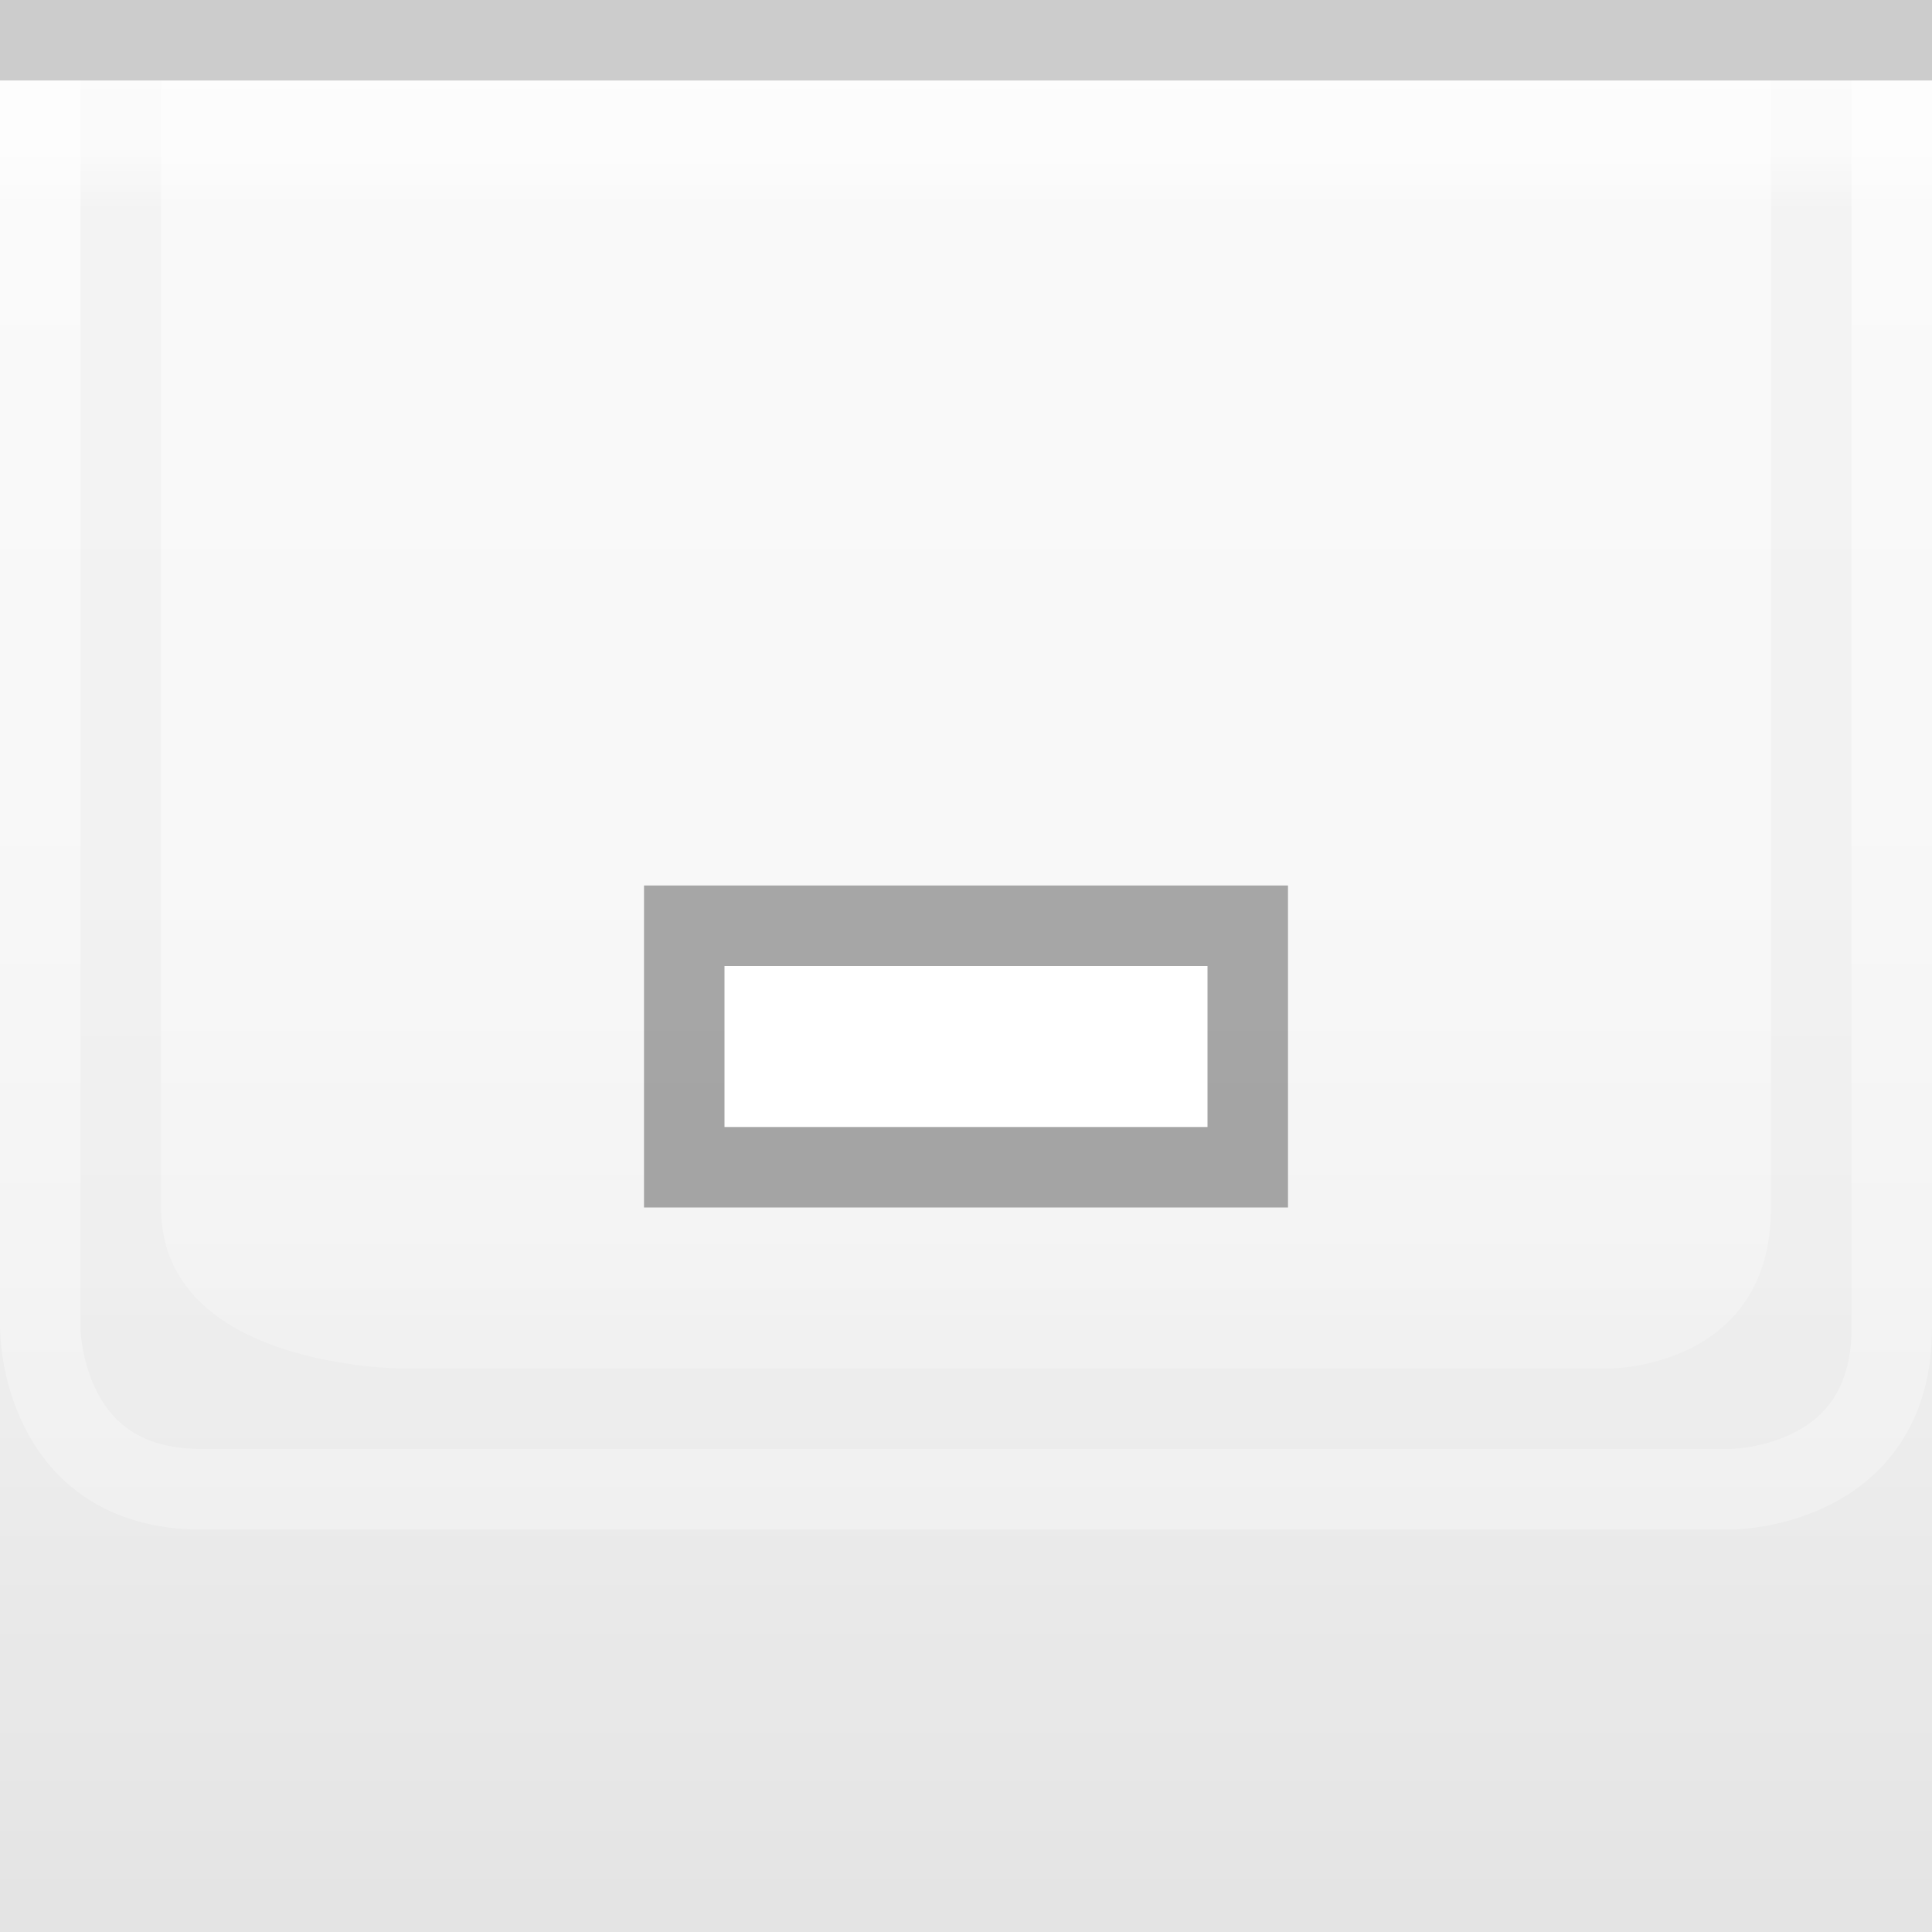
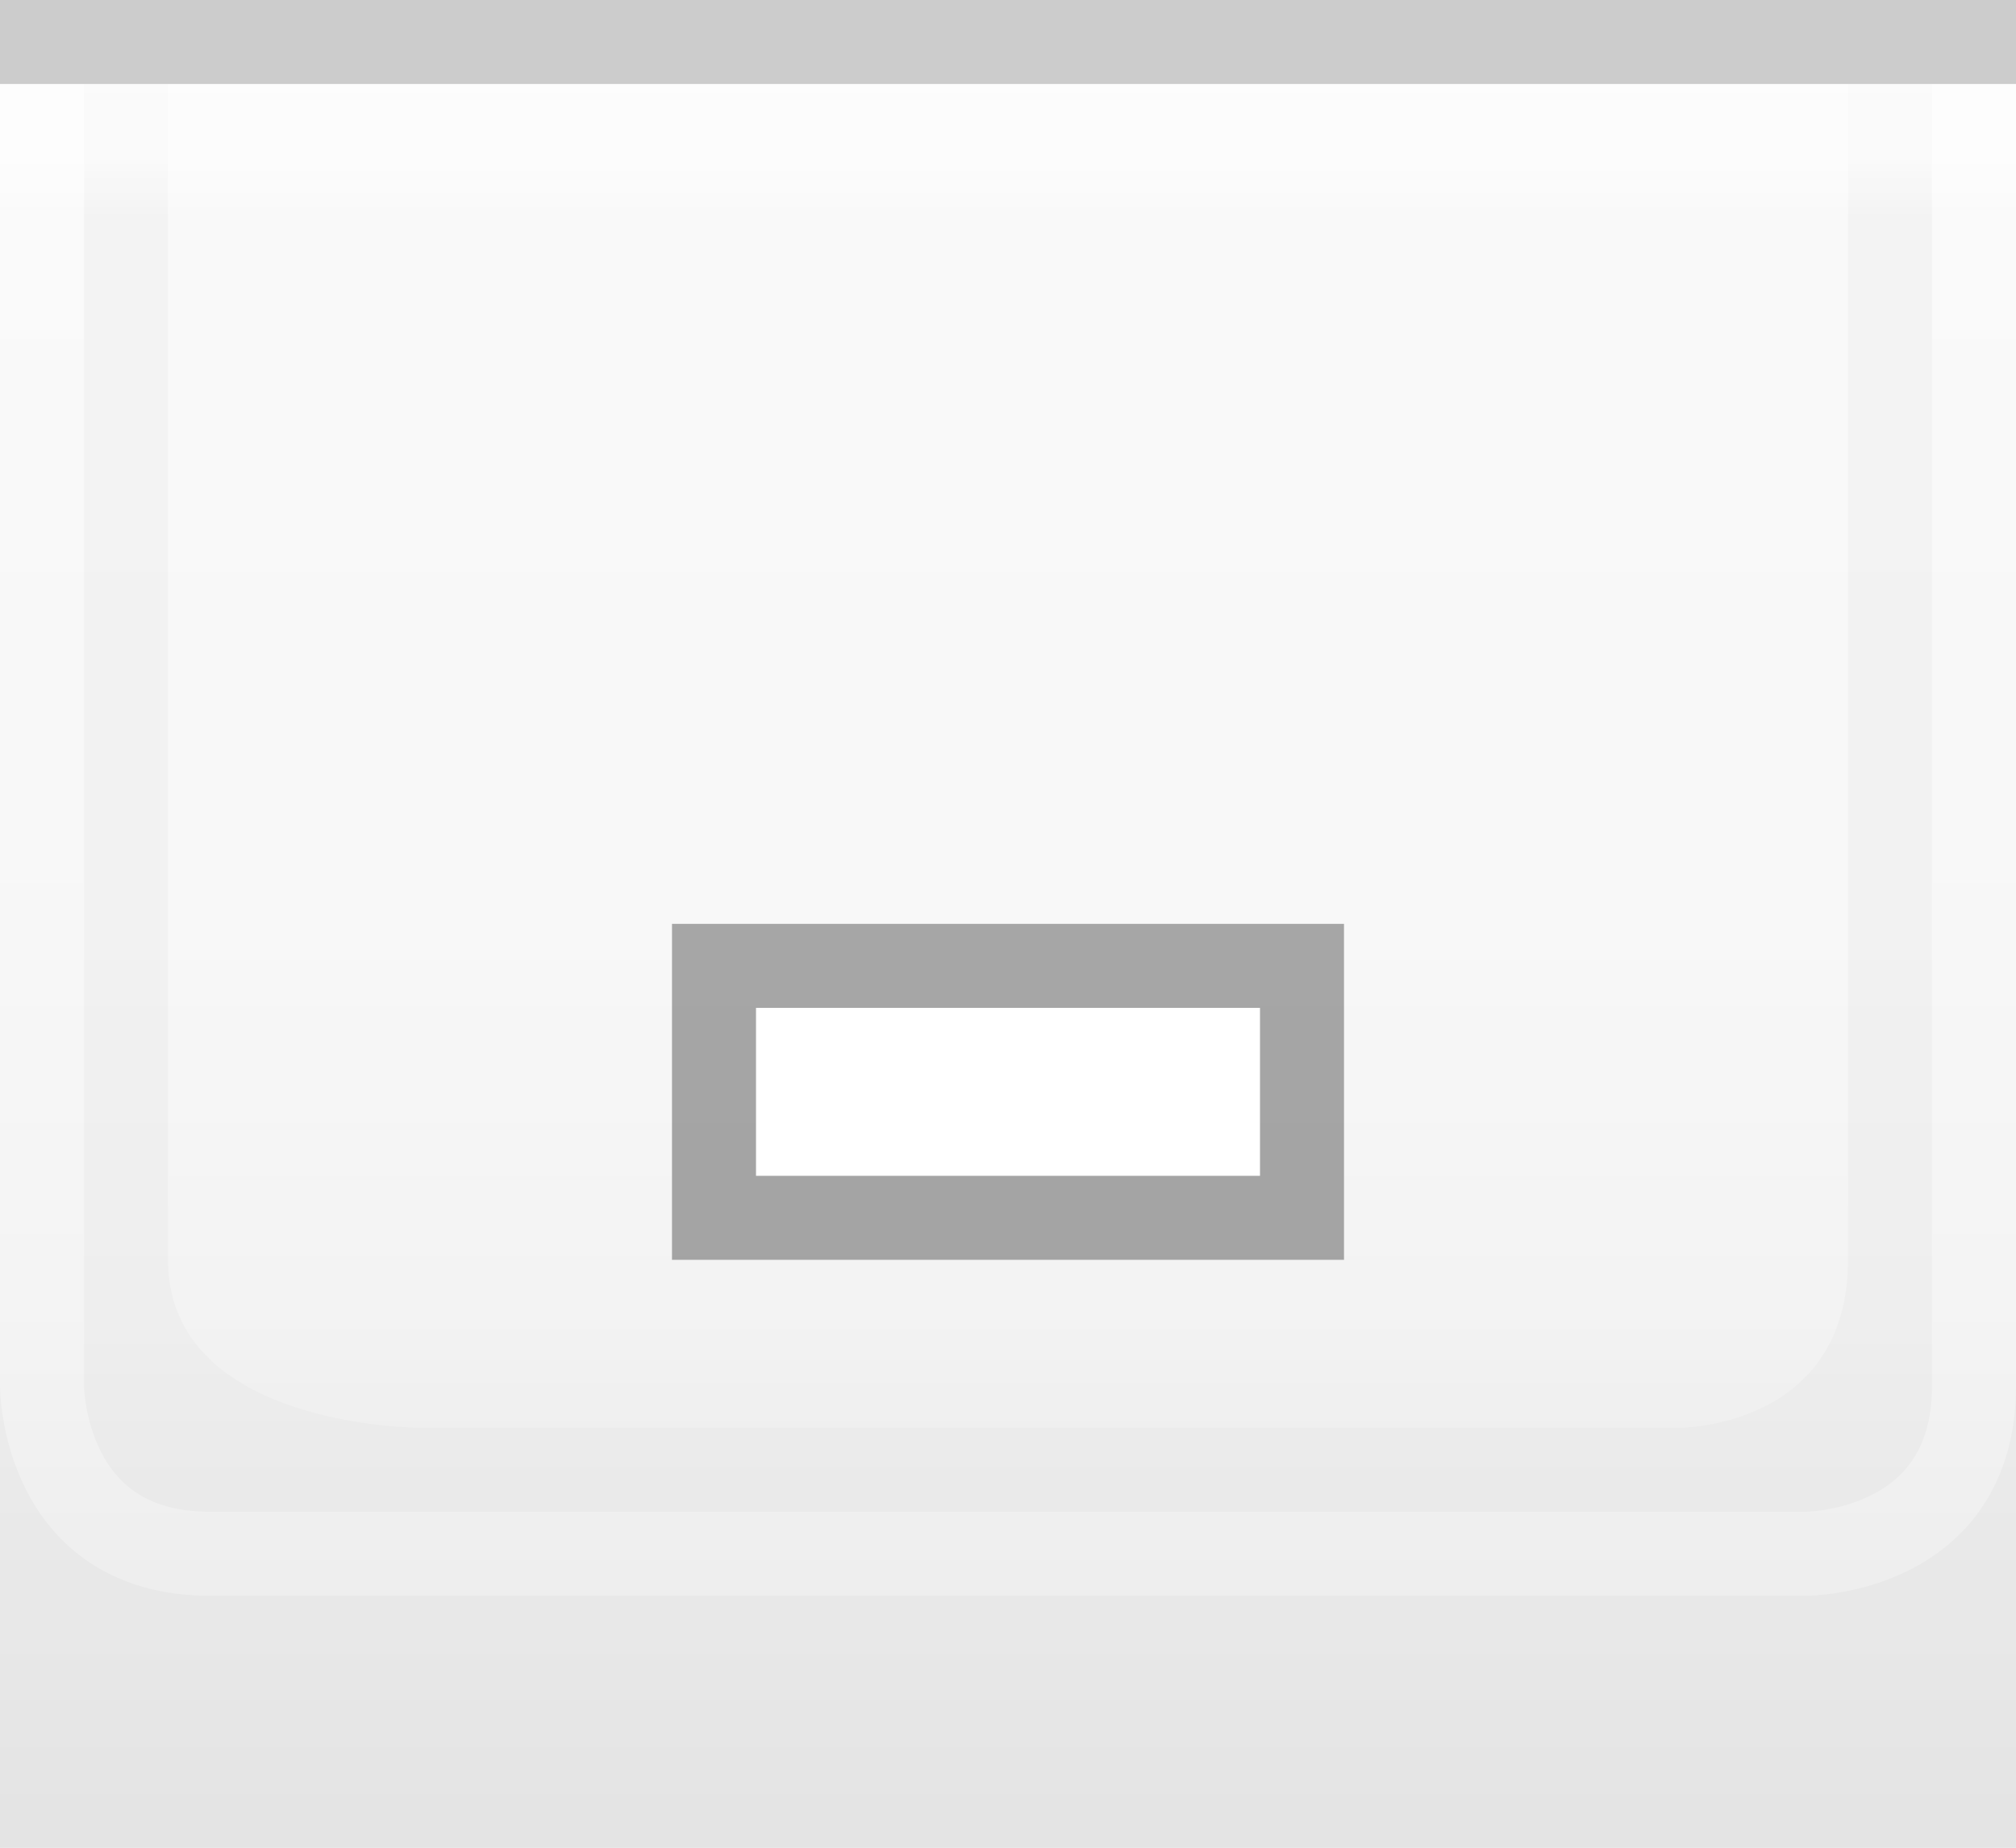
- <svg xmlns="http://www.w3.org/2000/svg" xmlns:xlink="http://www.w3.org/1999/xlink" width="24" height="24" id="svg2" version="1.0">
+ <svg xmlns="http://www.w3.org/2000/svg" xmlns:xlink="http://www.w3.org/1999/xlink" width="24" height="22" id="svg2" version="1.0">
  <defs id="defs4">
    <linearGradient id="linearGradient1886">
      <stop style="stop-color:white;stop-opacity:1;" offset="0" id="stop1888" />
      <stop style="stop-color:white;stop-opacity:0.25;" offset="1" id="stop1890" />
    </linearGradient>
    <linearGradient id="linearGradient5873">
      <stop id="stop5875" offset="0" style="stop-color:white;stop-opacity:1;" />
      <stop id="stop5877" offset="0.5" style="stop-color:white;stop-opacity:0.90;" />
      <stop id="stop5879" offset="1" style="stop-color:white;stop-opacity:0;" />
    </linearGradient>
    <linearGradient id="linearGradient5847">
      <stop id="stop5849" offset="0" style="stop-color:white;stop-opacity:0;" />
      <stop id="stop2776" offset="0.5" style="stop-color:black;stop-opacity:0;" />
      <stop id="stop2779" offset="0.75" style="stop-color:black;stop-opacity:0.013;" />
      <stop id="stop5851" offset="1" style="stop-color:black;stop-opacity:0.05;" />
    </linearGradient>
-     <linearGradient xlink:href="#linearGradient5847" id="linearGradient6945" gradientUnits="userSpaceOnUse" x1="0" y1="0.5" x2="0" y2="23.5" gradientTransform="matrix(1,0,0,1,0,0)" />
+     <linearGradient xlink:href="#linearGradient5847" id="linearGradient6945" gradientUnits="userSpaceOnUse" x1="0" y1="0.5" x2="0" y2="21.5" gradientTransform="matrix(1,0,0,1,0,0)" />
    <linearGradient xlink:href="#linearGradient5873" id="linearGradient6962" x1="0" y1="1" x2="0" y2="8" gradientUnits="userSpaceOnUse" gradientTransform="matrix(1,0,0,0.2,0,1)" />
    <linearGradient xlink:href="#linearGradient1886" id="linearGradient1892" x1="0" y1="1" x2="0" y2="14" gradientUnits="userSpaceOnUse" gradientTransform="matrix(0.75,0,0,1,0.75,0)" />
    <linearGradient xlink:href="#linearGradient1886" id="linearGradient2791" x1="0" y1="1" x2="0" y2="25" gradientUnits="userSpaceOnUse" />
    <linearGradient xlink:href="#linearGradient5873" id="linearGradient4147" x1="0" y1="1" x2="0" y2="22" gradientUnits="userSpaceOnUse" />
  </defs>
  <g id="layer2" style="display:inline">
-     <rect style="fill:url(#linearGradient6945);fill-opacity:1;stroke:none;stroke-width:1;stroke-miterlimit:4;stroke-opacity:1" id="rect6057" width="24" height="23" x="0" y="1" />
+     <rect style="fill:url(#linearGradient6945);fill-opacity:1;stroke:none;stroke-width:1;stroke-miterlimit:4;stroke-opacity:1" id="rect6057" width="24" height="21" x="0" y="1" />
  </g>
  <g id="layer3">
    <rect style="fill:url(#linearGradient6962);fill-opacity:0.60;fill-rule:evenodd;stroke:none;stroke-width:1px;stroke-linecap:square;stroke-linejoin:miter;stroke-opacity:1" id="rect6061" width="24" height="4" x="0" y="1" />
    <rect style="opacity:0.25;fill:url(#linearGradient1892);fill-opacity:1;stroke:none;stroke-width:0;stroke-linecap:round;stroke-linejoin:round;stroke-miterlimit:4;stroke-dasharray:none;stroke-opacity:1" id="rect1884" width="24" height="15" x="0" y="1" />
    <path style="fill:none;stroke:url(#linearGradient2791);stroke-width:1px;stroke-linecap:butt;stroke-linejoin:miter;stroke-opacity:0.60" d="M 0.5,1 L 0.5,16.5 C 0.5,16.5 0.5,18.5 2.5,18.5 C 4,18.5 21.5,18.5 21.5,18.5 C 21.5,18.5 23.5,18.5 23.5,16.5 C 23.5,14.5 23.5,1 23.5,1 L 23.5,1 L 23.5,1" id="path2187" />
    <path style="fill:url(#linearGradient4147);fill-rule:evenodd;stroke:none;stroke-width:1px;stroke-linecap:butt;stroke-linejoin:miter;stroke-opacity:1;fill-opacity:0.50" d="M 2,1 C 2,1 2,13 2,15 C 2,17 5,17 5,17 L 20,17 C 20,17 22,17 22,15 C 22,13 22,1 22,1 L 2,1 z " id="path2188" />
  </g>
  <g id="layer1" style="display:inline">
    <path style="fill:none;stroke:black;stroke-width:1px;stroke-opacity:0.15" d="M 0,0.5 L 24,0.5" id="path6059" />
  </g>
  <g id="g20">
    <g style="display:inline" id="g1616" transform="translate(6,4)">
      <rect style="opacity:0.33;fill:black;fill-opacity:1;stroke:black;stroke-width:0;stroke-linecap:butt;stroke-miterlimit:4;stroke-dasharray:none;stroke-opacity:1;display:inline" id="rect2376" width="8" height="4" x="2" y="7" />
      <rect style="opacity:1;fill:white;fill-opacity:1;stroke:black;stroke-width:0;stroke-linecap:butt;stroke-miterlimit:4;stroke-dasharray:none;stroke-opacity:1;display:inline" id="rect2378" width="6" height="2" x="3" y="8" />
    </g>
  </g>
  <g id="layer5">
-     <path style="fill:none;stroke:black;stroke-width:1px;stroke-opacity:0" d="M 0,23.5 L 24,23.5" id="path6989" />
+     <path style="fill:none;stroke:black;stroke-width:1px;stroke-opacity:0" d="M 0,21.5 L 24,21.5" id="path6989" />
  </g>
</svg>
